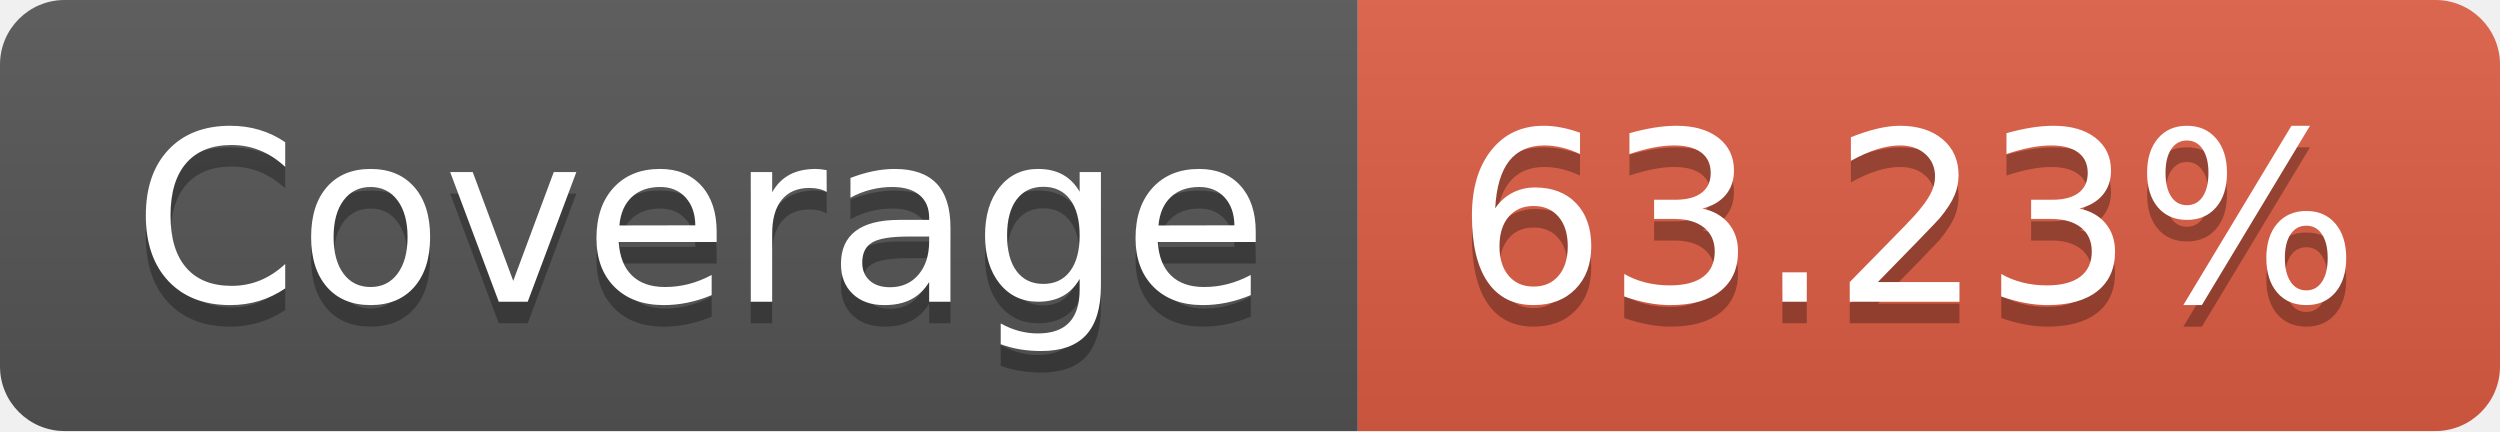
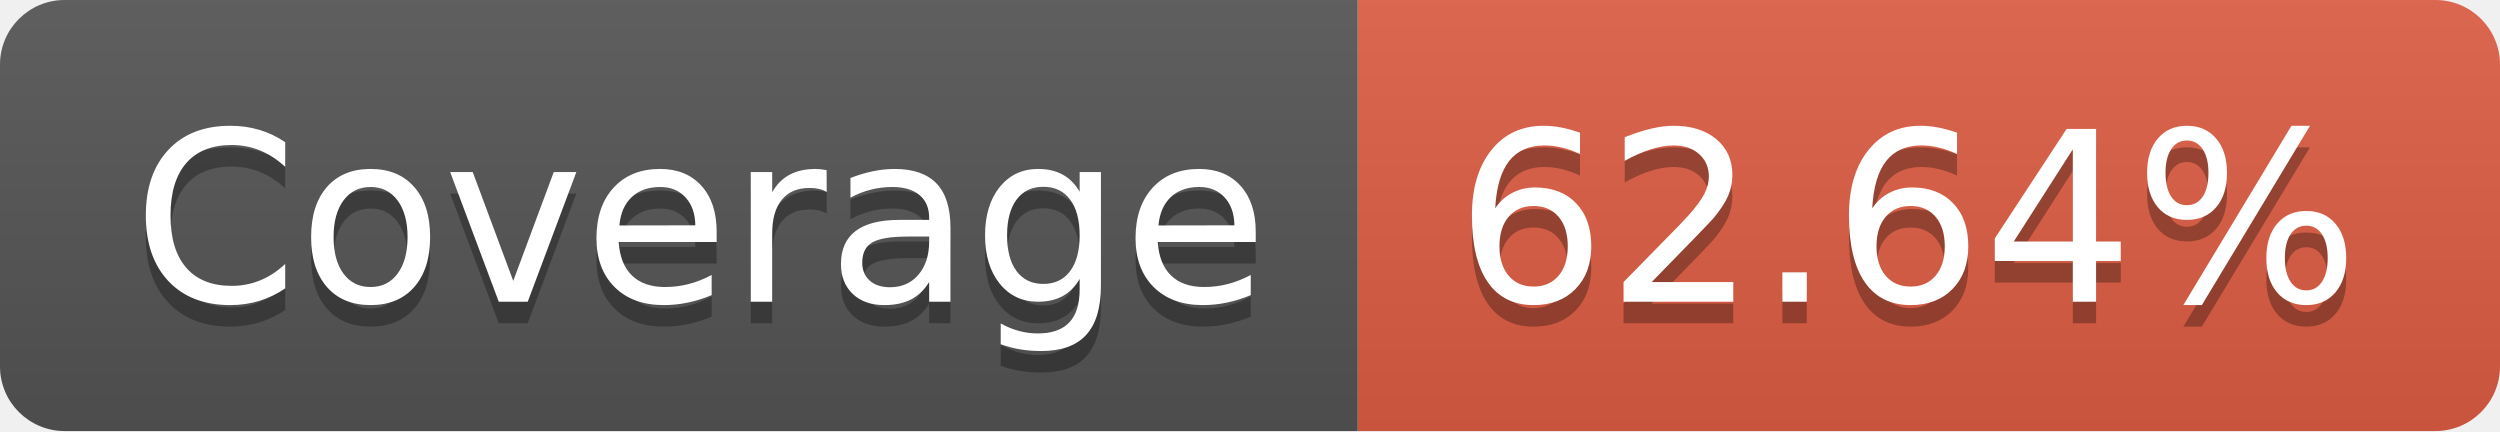
- <svg xmlns="http://www.w3.org/2000/svg" width="116" height="20" role="img" aria-label="Coverage: 63.23%">
+ <svg xmlns="http://www.w3.org/2000/svg" width="116" height="20" role="img" aria-label="Coverage: 62.64%">
  <linearGradient id="s" x2="0" y2="100%">
    <stop offset="0" stop-color="#bbb" stop-opacity=".1" />
    <stop offset="1" stop-opacity=".1" />
  </linearGradient>
  <clipPath id="r">
    <rect width="116" height="20" rx="3" fill="#fff" />
  </clipPath>
  <g clip-path="url(#r)">
    <rect width="63" height="20" fill="#555" />
    <rect x="63" width="53" height="20" fill="#e05d44" />
    <rect width="116" height="20" fill="url(#s)" />
  </g>
  <g fill="#fff" text-anchor="middle" font-family="Verdana,Geneva,DejaVu Sans,sans-serif" text-rendering="geometricPrecision" font-size="110">
    <text aria-hidden="true" x="325" y="150" fill="#010101" fill-opacity=".3" transform="scale(.1)" textLength="530">Coverage</text>
    <text x="325" y="140" transform="scale(.1)" fill="#fff" textLength="530">Coverage</text>
-     <text aria-hidden="true" x="885" y="150" fill="#010101" fill-opacity=".3" transform="scale(.1)" textLength="430">63.23%</text>
-     <text x="885" y="140" transform="scale(.1)" fill="#fff" textLength="430">63.23%</text>
+     <text aria-hidden="true" x="885" y="150" fill="#010101" fill-opacity=".3" transform="scale(.1)" textLength="430">62.64%</text>
+     <text x="885" y="140" transform="scale(.1)" fill="#fff" textLength="430">62.64%</text>
  </g>
</svg>
